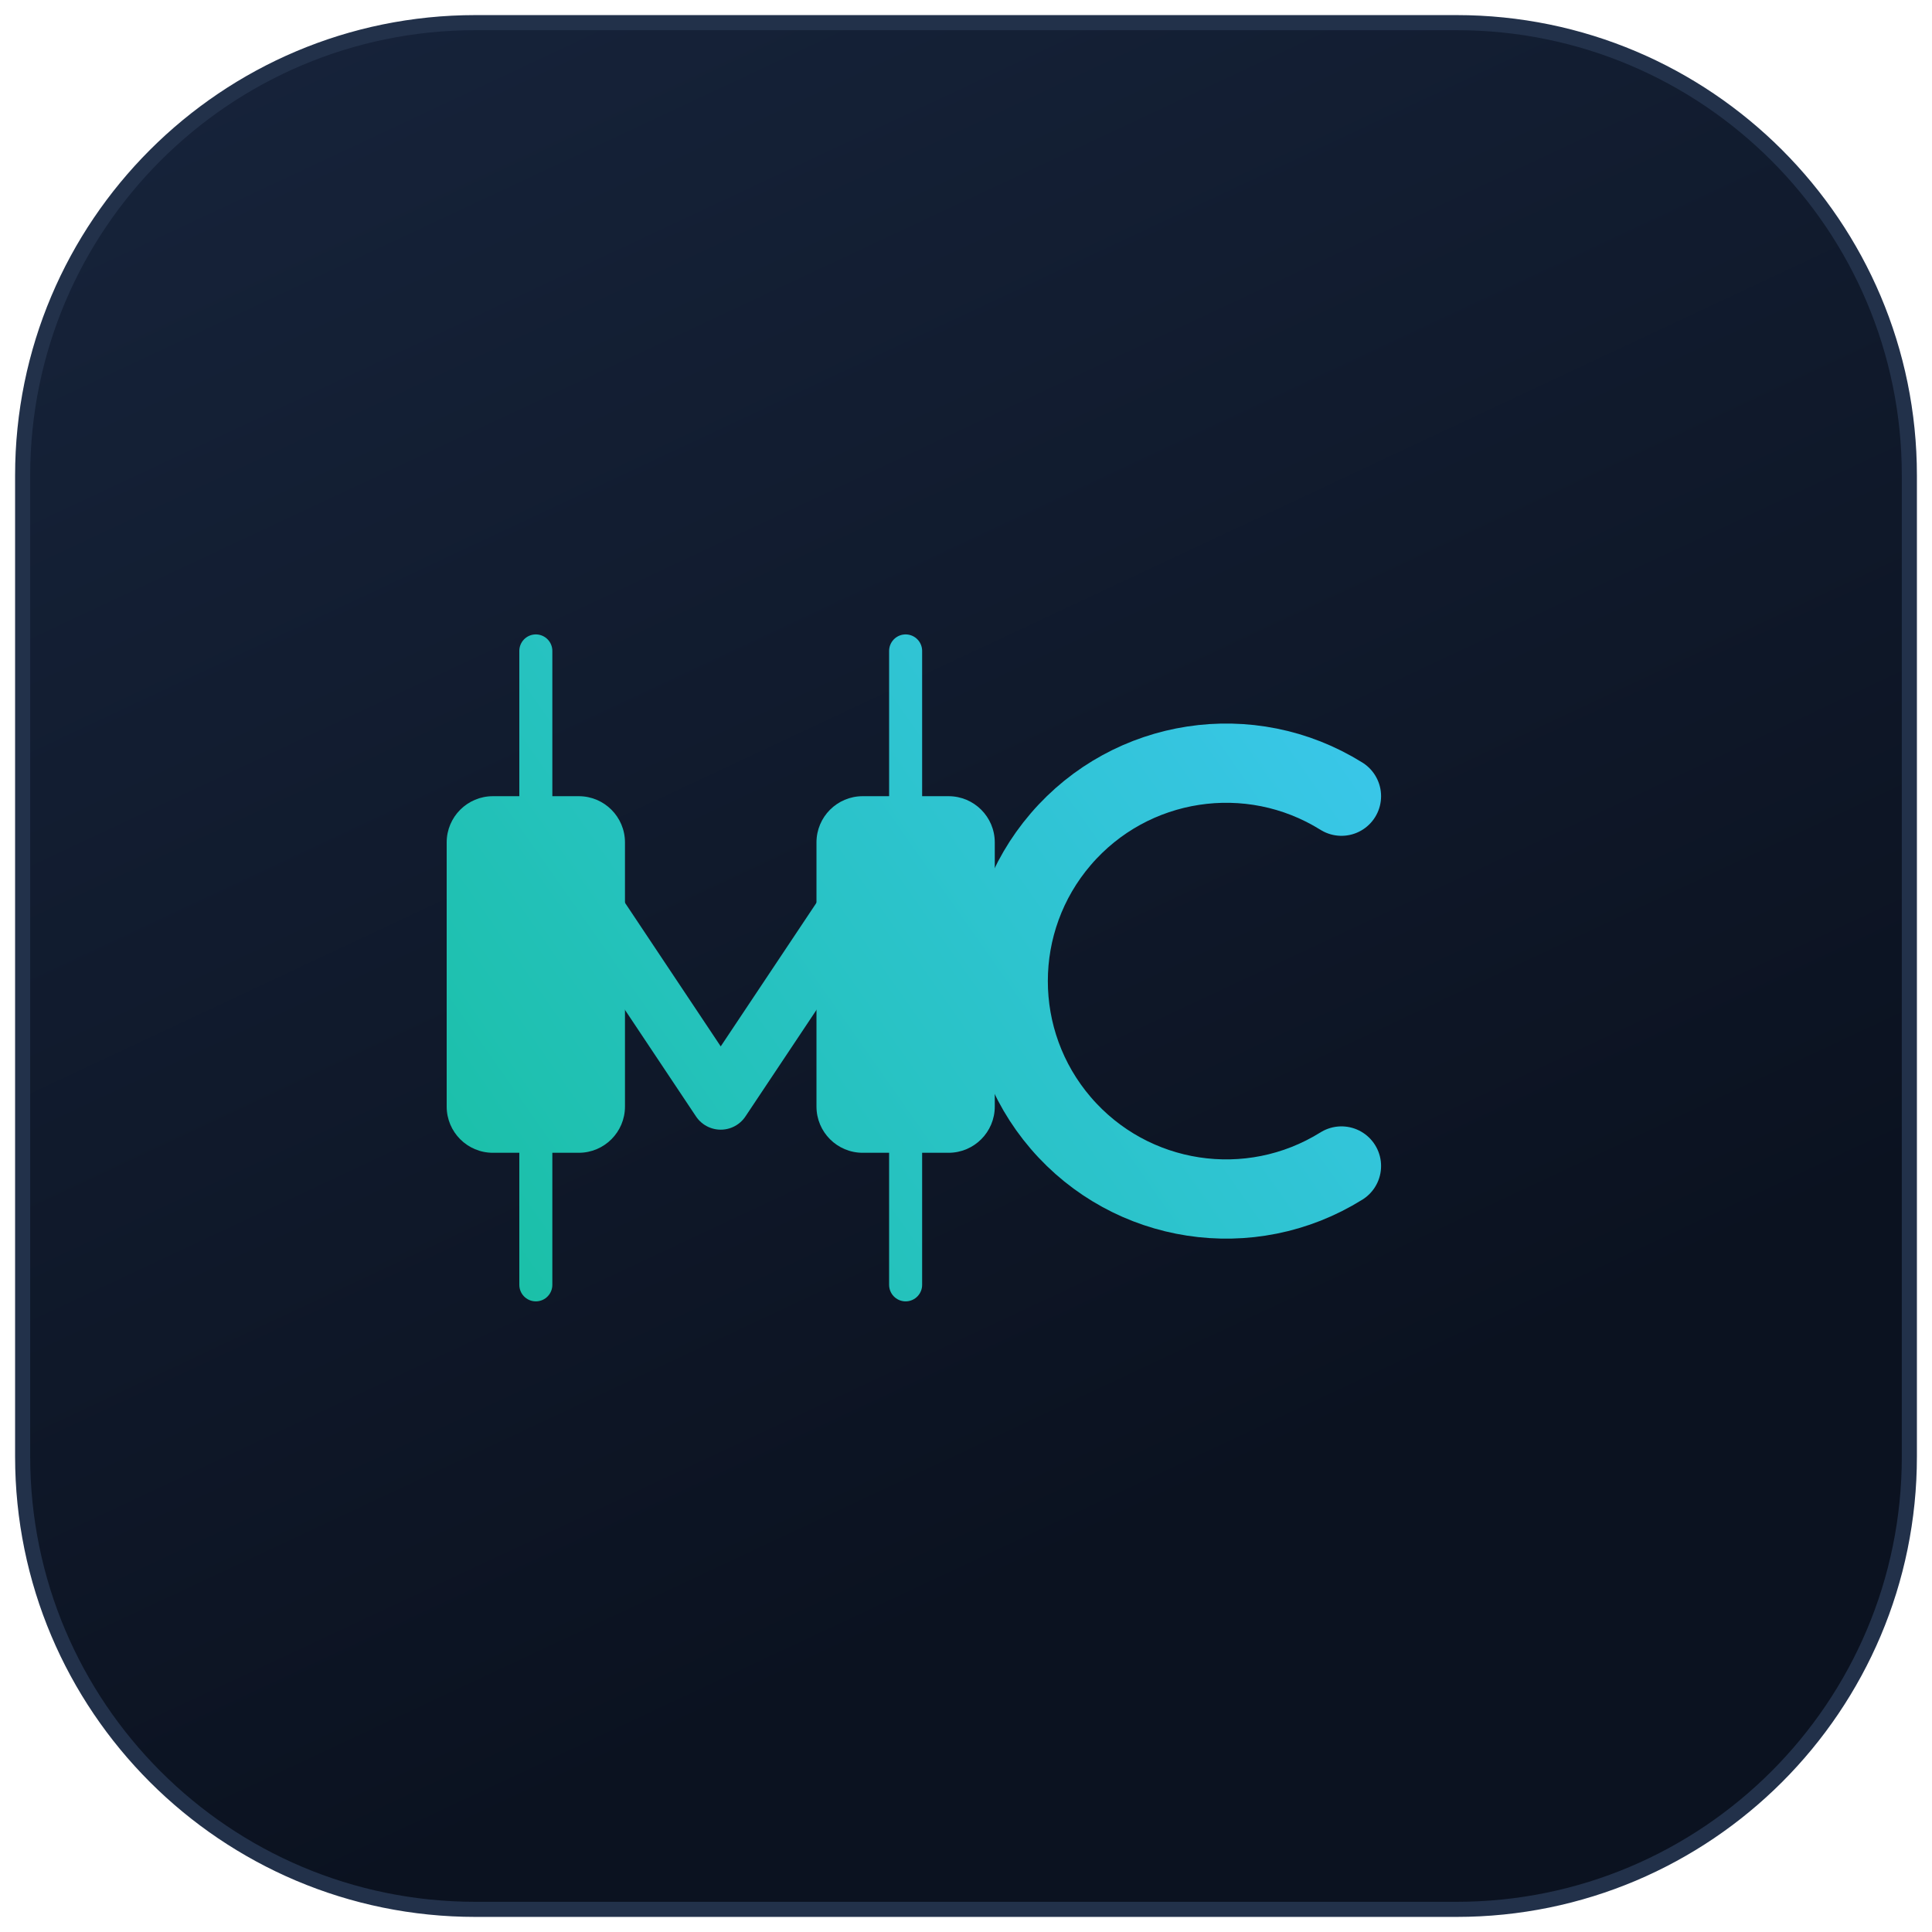
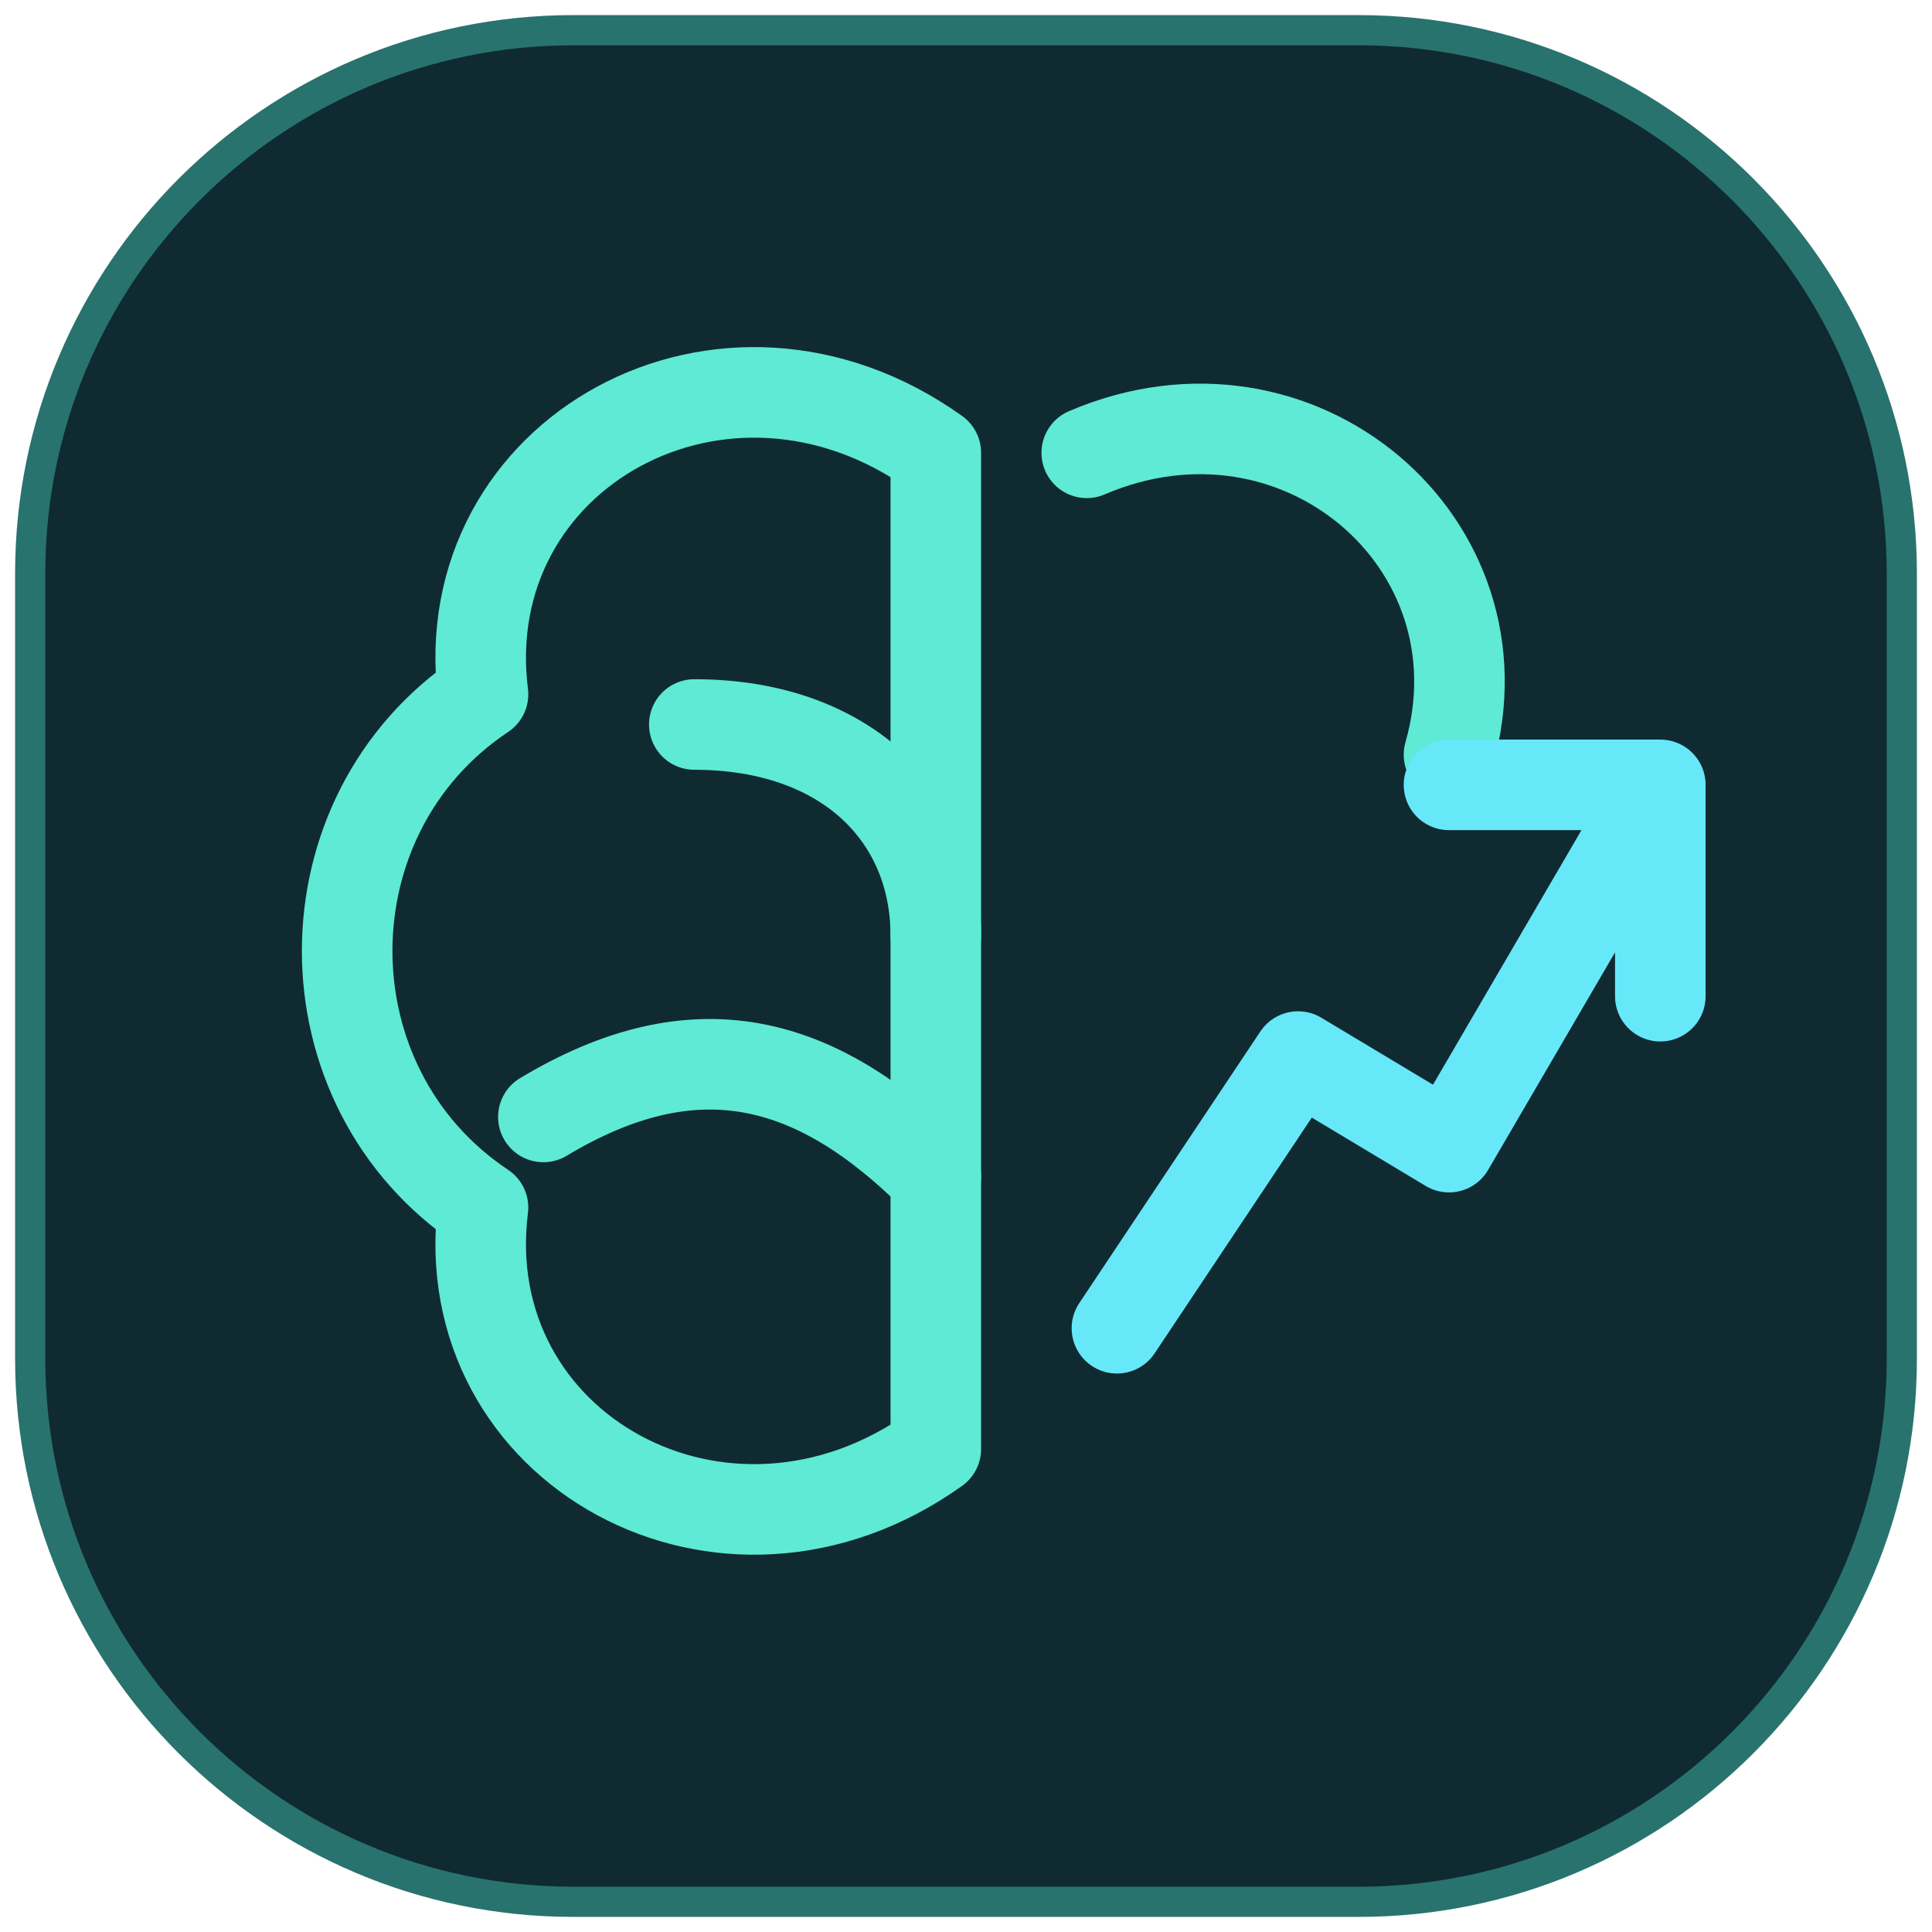
- <svg xmlns="http://www.w3.org/2000/svg" viewBox="0 0 512 512" role="img" aria-label="TradingMC">
-   <defs>
-     <linearGradient id="bg" x1="80" y1="0" x2="320" y2="512" gradientUnits="userSpaceOnUse">
-       <stop offset="0" stop-color="#16233A" />
-       <stop offset="0.82" stop-color="#0B1220" />
-     </linearGradient>
-   </defs>
-   <rect x="6" y="6" width="500" height="500" rx="120" fill="url(#bg)" stroke="#22314A" stroke-width="4" />
-   <g transform="translate(93 120) scale(1.75)">
-     <defs>
-       <linearGradient id="acc" x1="8" y1="134" x2="162" y2="26" gradientUnits="userSpaceOnUse">
-         <stop offset="0" stop-color="#17BFA0" />
-         <stop offset="1" stop-color="#3DC7F0" />
-       </linearGradient>
-     </defs>
-     <path d="M28 56 L56 98 L84 56" fill="none" stroke="url(#acc)" stroke-width="9" stroke-linecap="round" stroke-linejoin="round" />
-     <line x1="28" y1="30" x2="28" y2="126" stroke="url(#acc)" stroke-width="5" stroke-linecap="round" />
-     <line x1="84" y1="30" x2="84" y2="126" stroke="url(#acc)" stroke-width="5" stroke-linecap="round" />
-     <rect x="14.5" y="52" width="27" height="54" rx="7" fill="url(#acc)" />
-     <rect x="70.5" y="52" width="27" height="54" rx="7" fill="url(#acc)" />
-     <path d="M150 52 A33 33 0 1 0 150 108" fill="none" stroke="url(#acc)" stroke-width="12" stroke-linecap="round" />
-   </g>
+ <svg xmlns="http://www.w3.org/2000/svg" width="64" height="64" viewBox="0 0 64 64" fill="none">
+   <rect x="1" y="1" width="62" height="62" rx="18" fill="#102A32" stroke="#28736E" />
+   <path d="M31 15c-7-5-16 0-15 8-6 4-6 13 0 17-1 8 8 13 15 8V15Z" stroke="#5EEAD4" stroke-width="3" stroke-linejoin="round" />
+   <path d="M23 24c5 0 8 3 8 7m-13 6c5-3 9-2 13 2m5-24c7-3 14 3 12 10" stroke="#5EEAD4" stroke-width="3" stroke-linecap="round" />
+   <path d="m37 44 6-9 5 3 7-12m-7 0h7v7" stroke="#67E8F9" stroke-width="3" stroke-linecap="round" stroke-linejoin="round" />
</svg>
